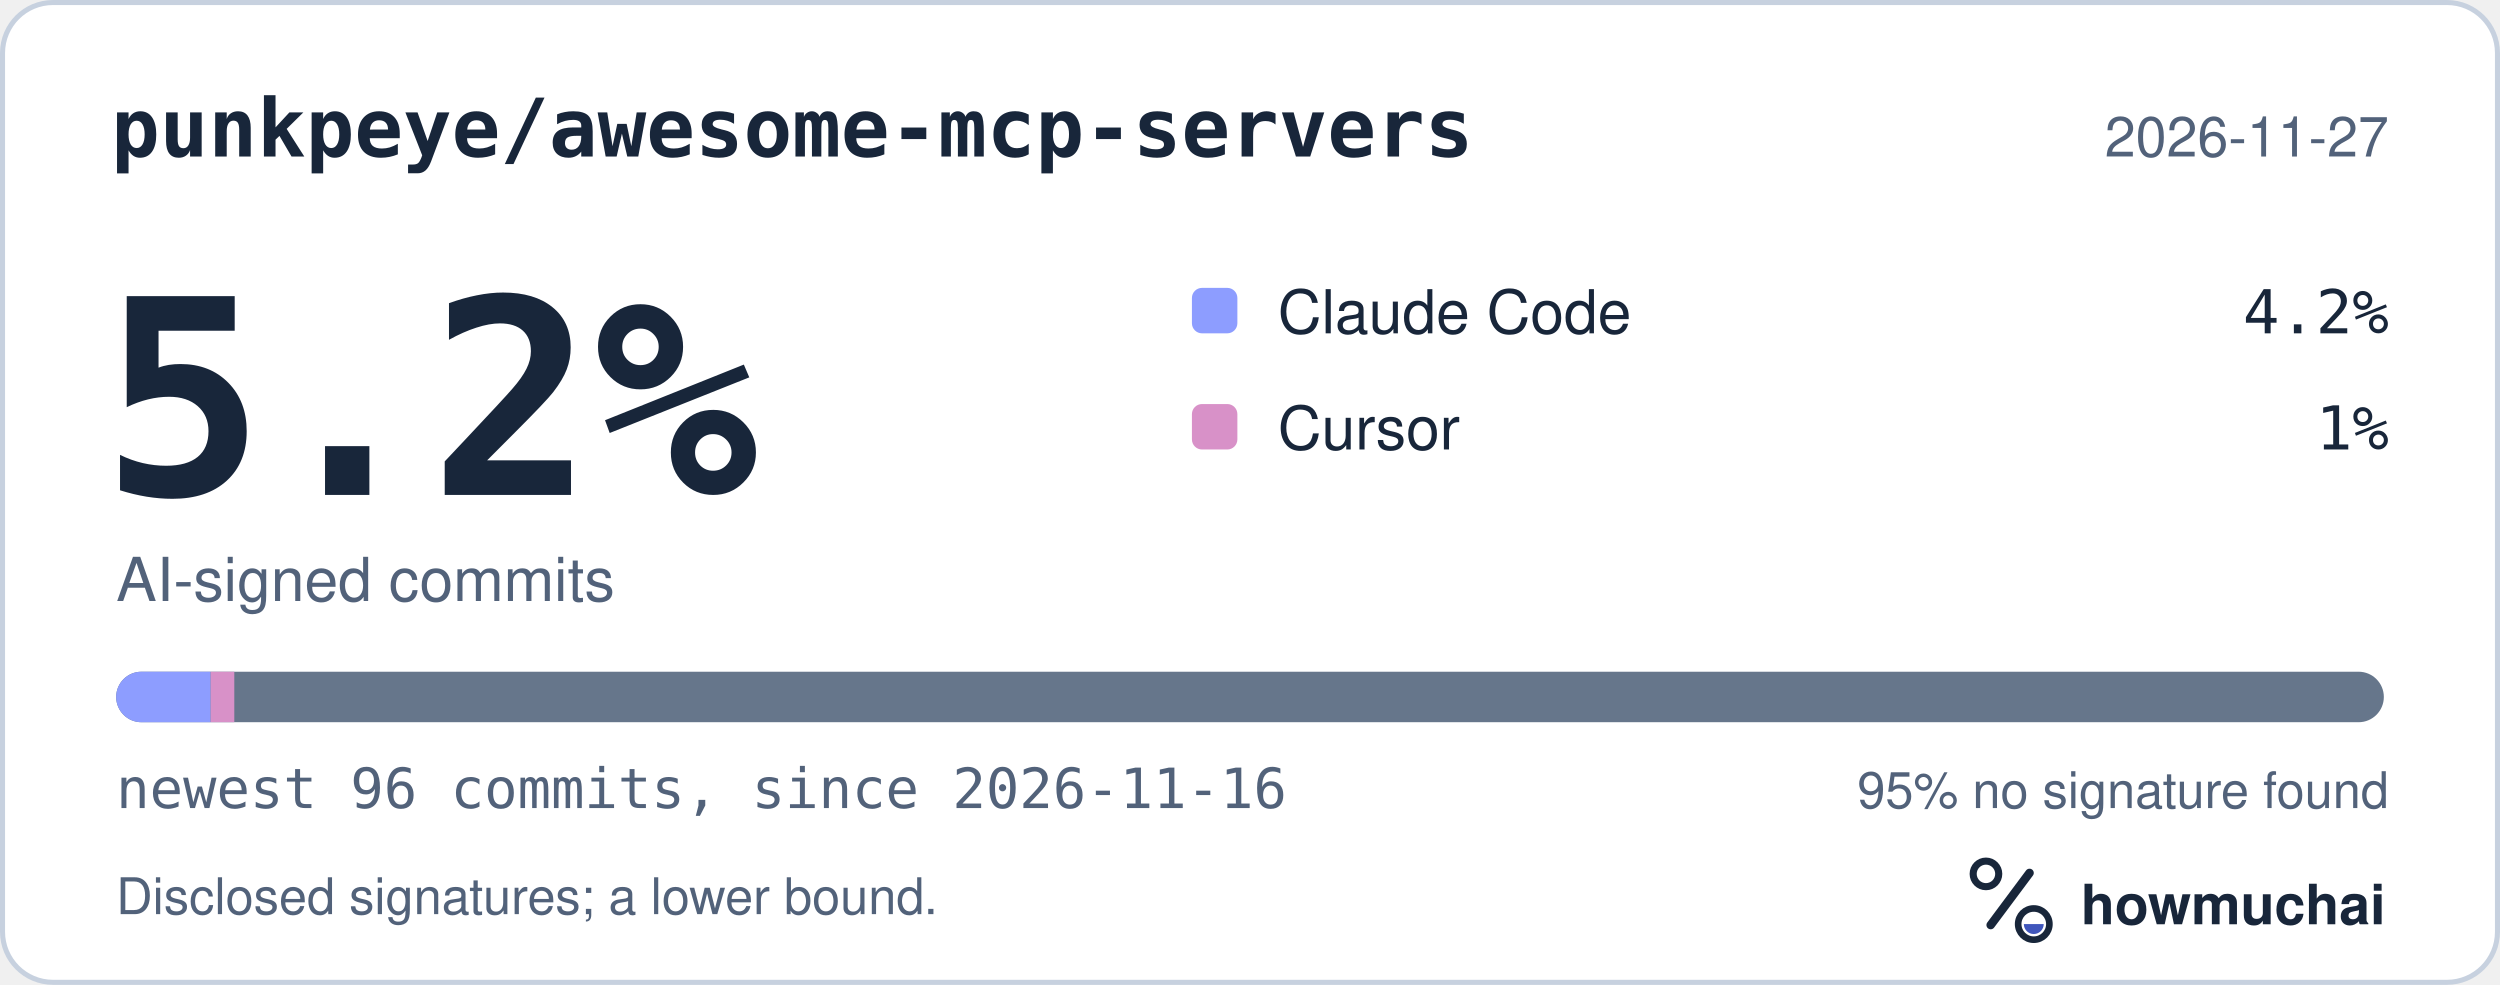
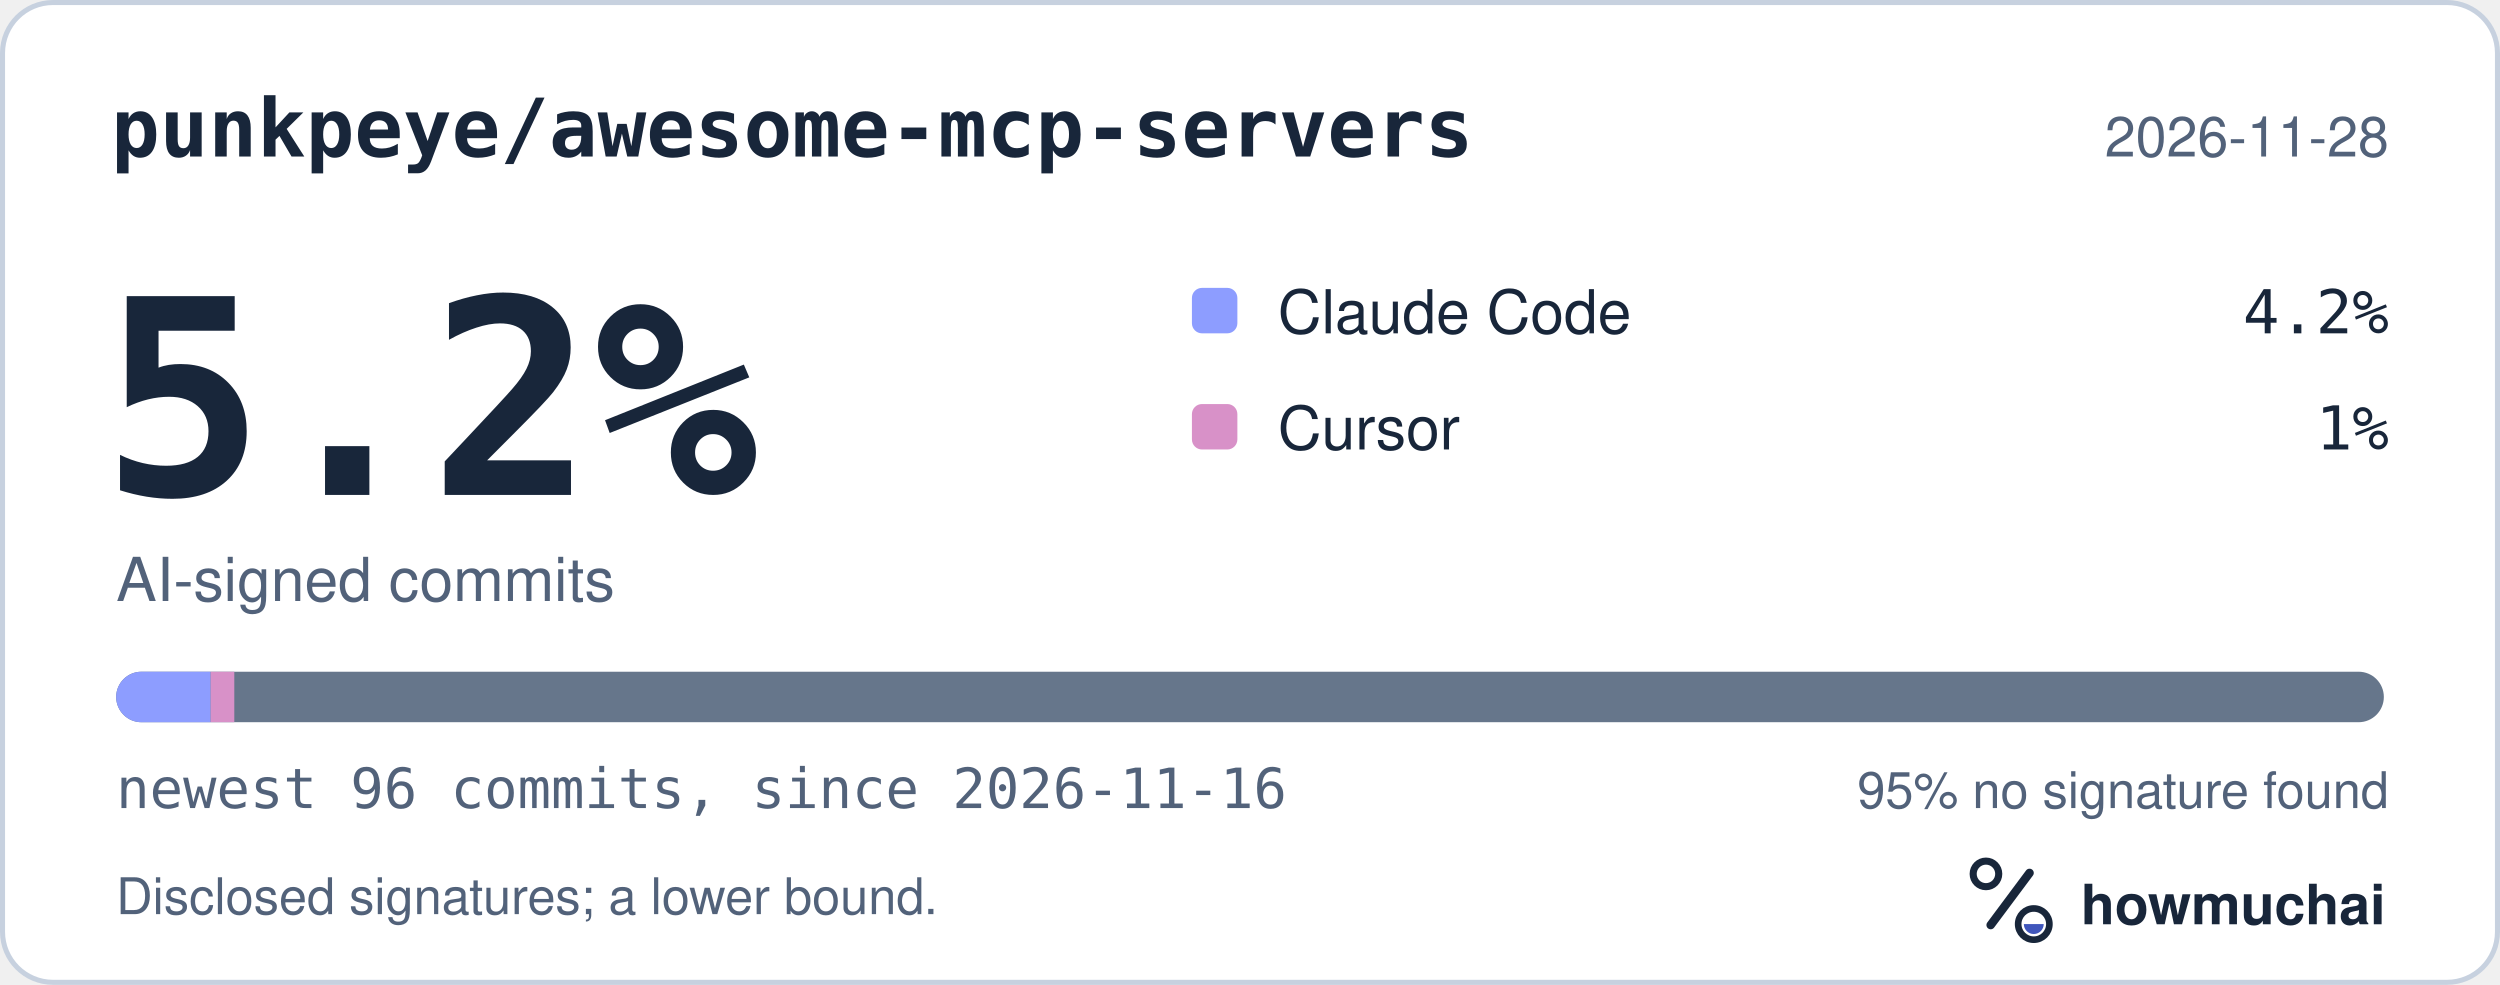
<svg xmlns="http://www.w3.org/2000/svg" width="495" height="195" viewBox="0 0 495 195" role="img" aria-labelledby="hm-t hm-d">
  <rect x="0.5" y="0.5" width="494" height="194" rx="10" fill="#FFFFFF" stroke="#C7D1DF" />
  <text x="22" y="31" fill="#18263A" font-family="ui-monospace, SF Mono, Menlo, Consolas, IBM Plex Mono, monospace" font-size="16" font-weight="600">punkpeye/awesome-mcp-servers</text>
-   <text x="473" y="31" fill="#52627A" font-family="-apple-system, BlinkMacSystemFont, Segoe UI, Helvetica, Arial, Fira Sans, sans-serif" font-size="11" text-anchor="end">2026-11-27</text>
+   <text x="473" y="31" fill="#52627A" font-family="-apple-system, BlinkMacSystemFont, Segoe UI, Helvetica, Arial, Fira Sans, sans-serif" font-size="11" text-anchor="end">2026-11-28</text>
  <text x="20" y="98" fill="#18263A" font-family="ui-monospace, SF Mono, Menlo, Consolas, IBM Plex Mono, monospace" font-size="54" font-weight="700">5.2%</text>
  <text x="23" y="119" fill="#52627A" font-family="-apple-system, BlinkMacSystemFont, Segoe UI, Helvetica, Arial, Fira Sans, sans-serif" font-size="12">AI-signed commits</text>
  <rect x="236" y="57" width="9" height="9" rx="2" fill="#8D9DFF" />
  <text x="253" y="66" fill="#18263A" font-family="-apple-system, BlinkMacSystemFont, Segoe UI, Helvetica, Arial, Fira Sans, sans-serif" font-size="12">Claude Code</text>
  <text x="473" y="66" fill="#18263A" font-family="ui-monospace, SF Mono, Menlo, Consolas, IBM Plex Mono, monospace" font-size="12" text-anchor="end">4.2%</text>
  <rect x="236" y="80" width="9" height="9" rx="2" fill="#D891C8" />
  <text x="253" y="89" fill="#18263A" font-family="-apple-system, BlinkMacSystemFont, Segoe UI, Helvetica, Arial, Fira Sans, sans-serif" font-size="12">Cursor</text>
  <text x="473" y="89" fill="#18263A" font-family="ui-monospace, SF Mono, Menlo, Consolas, IBM Plex Mono, monospace" font-size="12" text-anchor="end">1%</text>
  <defs>
    <clipPath id="hm-bar">
      <rect x="23" y="133" width="449" height="10" rx="5" />
    </clipPath>
  </defs>
  <rect x="23" y="133" width="449" height="10" rx="5" fill="#66768B" />
  <g clip-path="url(#hm-bar)">
    <rect x="23.00" y="133" width="18.71" height="10" fill="#8D9DFF" />
    <rect x="41.71" y="133" width="4.68" height="10" fill="#D891C8" />
  </g>
  <text x="23" y="160" fill="#52627A" font-family="ui-monospace, SF Mono, Menlo, Consolas, IBM Plex Mono, monospace" font-size="11">newest 96 commits, since 2026-11-16</text>
  <text x="473" y="160" fill="#52627A" font-family="-apple-system, BlinkMacSystemFont, Segoe UI, Helvetica, Arial, Fira Sans, sans-serif" font-size="10" text-anchor="end">95% no signature found</text>
  <text x="23" y="181" fill="#52627A" font-family="-apple-system, BlinkMacSystemFont, Segoe UI, Helvetica, Arial, Fira Sans, sans-serif" font-size="10">Disclosed signatures; a lower bound.</text>
  <g transform="translate(386 166) scale(0.046875)">
    <circle cx="154" cy="150" r="54" fill="none" stroke="#18263A" stroke-width="30" />
    <path d="M174 366 338 146" fill="none" stroke="#18263A" stroke-width="36" stroke-linecap="round" />
    <circle cx="356" cy="362" r="66" fill="none" stroke="#18263A" stroke-width="28" />
    <path d="M314 362a42 42 0 0 0 84 0Z" fill="#4056BC" />
  </g>
  <text x="412" y="183" fill="#18263A" font-family="-apple-system, BlinkMacSystemFont, Segoe UI, Helvetica, Arial, Fira Sans, sans-serif" font-size="11" font-weight="650">howmuchai</text>
</svg>
